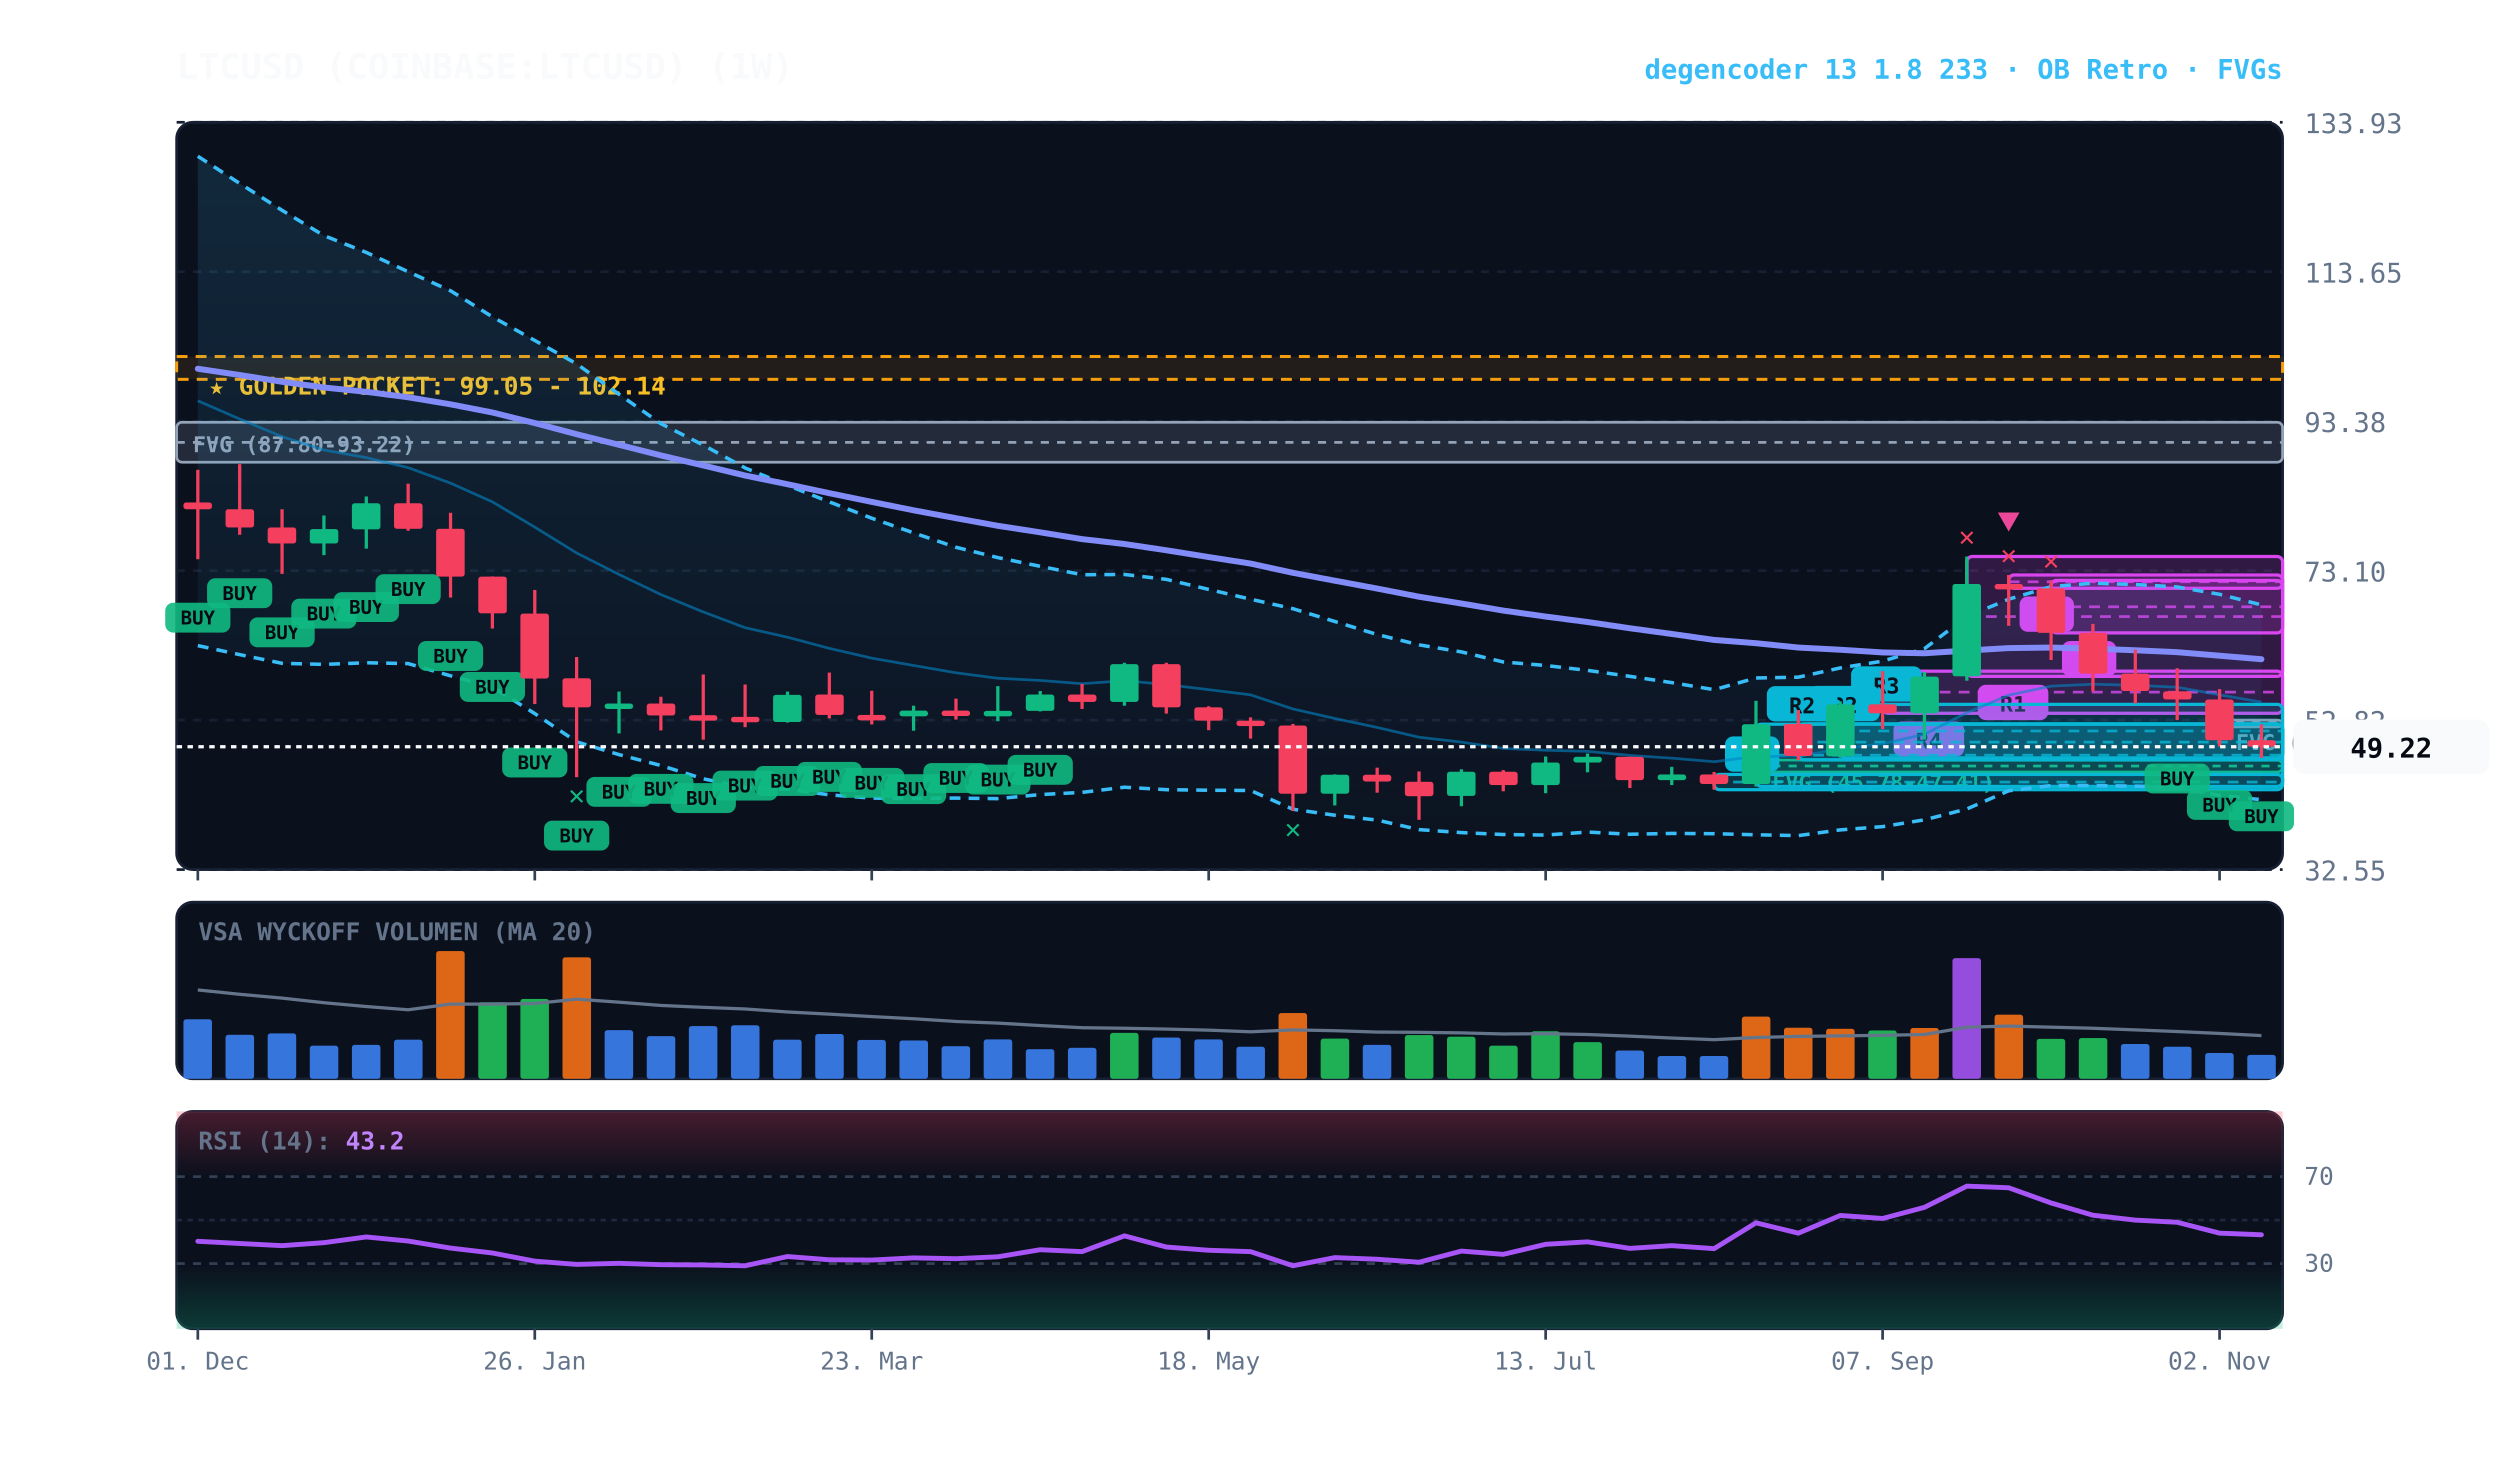
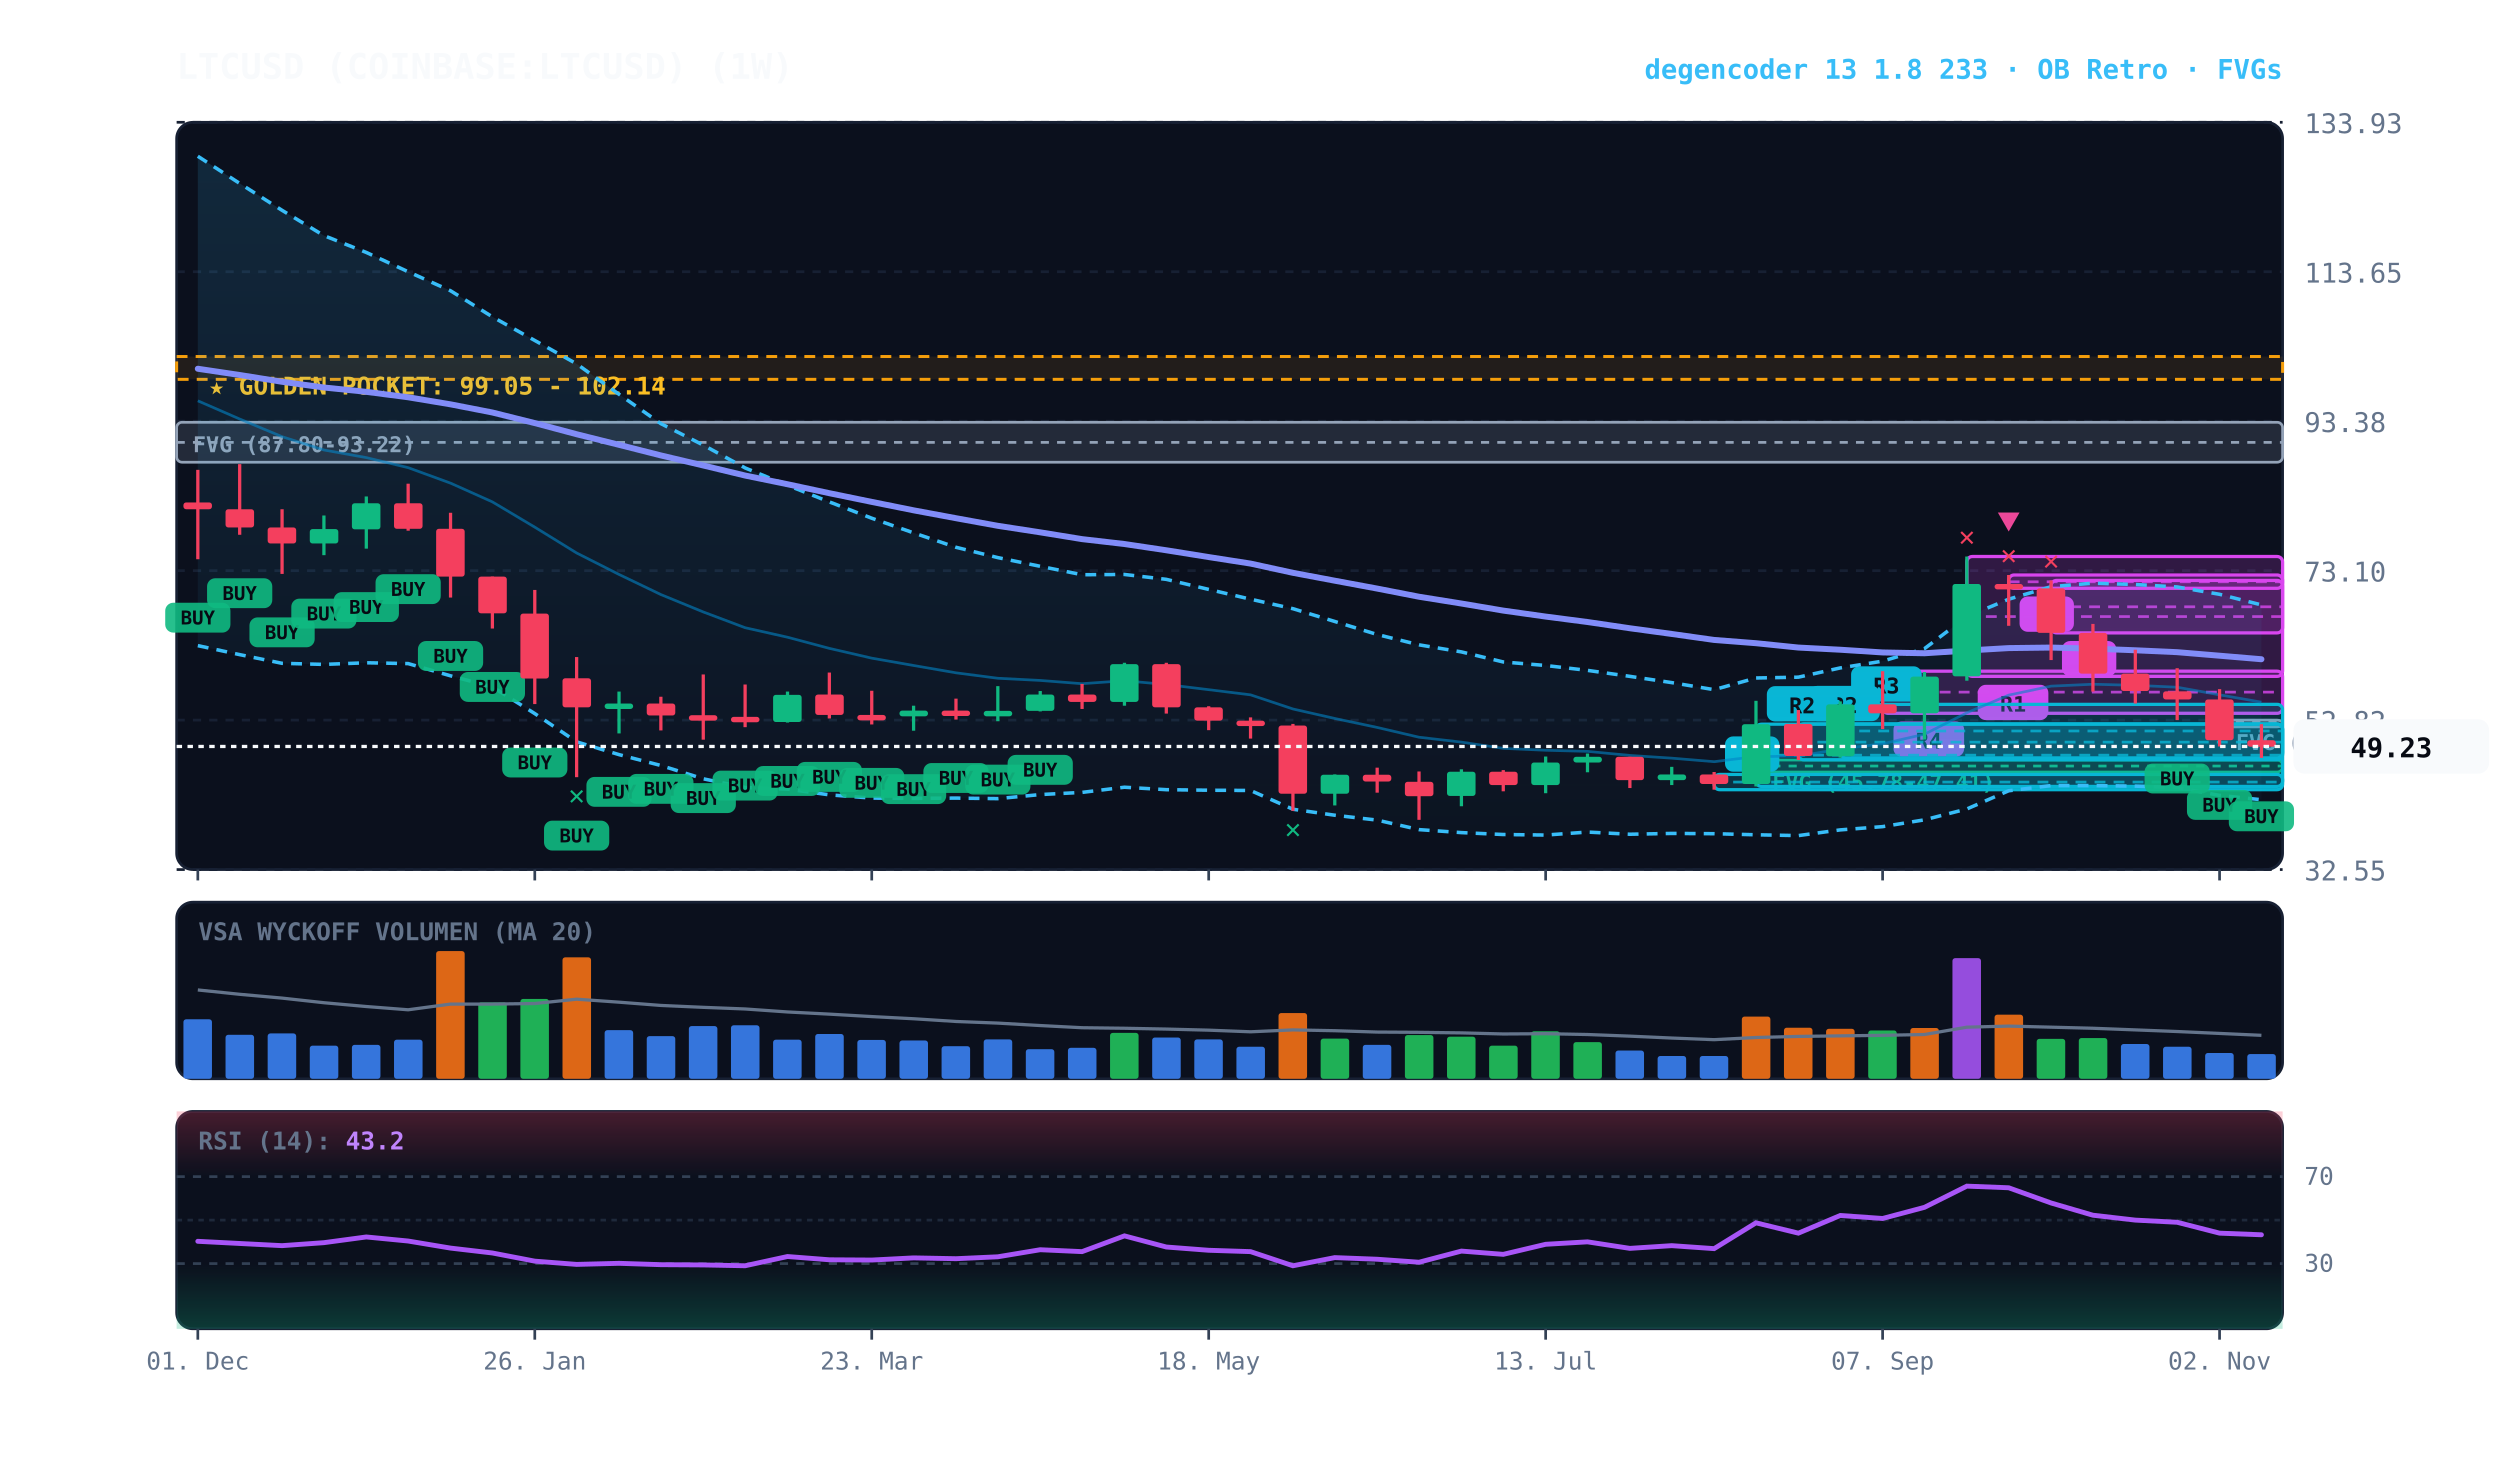
<svg xmlns="http://www.w3.org/2000/svg" viewBox="0 0 920 540" width="100%" height="100%" style="background:#070a13; font-family:'JetBrains Mono', monospace;">
  <defs>
    <linearGradient id="cloud-grad" x1="0%" y1="0%" x2="0%" y2="100%">
      <stop offset="0%" stop-color="#38bdf8" stop-opacity="0.14" />
      <stop offset="100%" stop-color="#38bdf8" stop-opacity="0.02" />
    </linearGradient>
    <linearGradient id="rsi-overbought" x1="0%" y1="0%" x2="0%" y2="100%">
      <stop offset="0%" stop-color="#f43f5e" stop-opacity="0.25" />
      <stop offset="100%" stop-color="#f43f5e" stop-opacity="0.0" />
    </linearGradient>
    <linearGradient id="rsi-oversold" x1="0%" y1="0%" x2="0%" y2="100%">
      <stop offset="0%" stop-color="#10b981" stop-opacity="0.0" />
      <stop offset="100%" stop-color="#10b981" stop-opacity="0.25" />
    </linearGradient>
  </defs>
  <rect x="65" y="45" width="775" height="275" fill="#0b101d" rx="6" stroke="#172033" stroke-width="1" />
  <rect x="65" y="332" width="775" height="65" fill="#0b101d" rx="6" stroke="#172033" stroke-width="1" />
  <rect x="65" y="409" width="775" height="80" fill="#0b101d" rx="6" stroke="#172033" stroke-width="1" />
  <line x1="65" y1="320.0" x2="840" y2="320.0" stroke="#172033" stroke-dasharray="3,3" stroke-width="1" />
  <text x="848" y="324.0" fill="#64748b" font-size="10" text-anchor="start">32.55</text>
  <line x1="65" y1="265.0" x2="840" y2="265.0" stroke="#172033" stroke-dasharray="3,3" stroke-width="1" />
  <text x="848" y="269.0" fill="#64748b" font-size="10" text-anchor="start">52.82</text>
  <line x1="65" y1="210.0" x2="840" y2="210.0" stroke="#172033" stroke-dasharray="3,3" stroke-width="1" />
  <text x="848" y="214.0" fill="#64748b" font-size="10" text-anchor="start">73.10</text>
  <line x1="65" y1="155.0" x2="840" y2="155.0" stroke="#172033" stroke-dasharray="3,3" stroke-width="1" />
  <text x="848" y="159.0" fill="#64748b" font-size="10" text-anchor="start">93.38</text>
  <line x1="65" y1="100.0" x2="840" y2="100.0" stroke="#172033" stroke-dasharray="3,3" stroke-width="1" />
  <text x="848" y="104.0" fill="#64748b" font-size="10" text-anchor="start">113.65</text>
  <line x1="65" y1="45.0" x2="840" y2="45.0" stroke="#172033" stroke-dasharray="3,3" stroke-width="1" />
  <text x="848" y="49.0" fill="#64748b" font-size="10" text-anchor="start">133.93</text>
  <rect x="65" y="131.2" width="775" height="8.4" fill="rgba(245, 158, 11, 0.10)" stroke="#f59e0b" stroke-dasharray="4,3" stroke-width="1.1" />
  <text x="77" y="145.2" fill="#fbbf24" font-size="9" font-weight="bold">★ GOLDEN POCKET: 99.05 - 102.14</text>
  <rect x="816.8" y="265.0" width="23.2" height="2.5" fill="rgba(148, 163, 184, 0.18)" stroke="#94a3b8" stroke-width="1" rx="2" />
  <line x1="816.8" y1="265.7" x2="840" y2="265.7" stroke="#94a3b8" stroke-dasharray="3,3" stroke-width="1" />
  <text x="822.8" y="276.0" fill="#94a3b8" font-size="8" font-weight="bold">FVG (52.27-52.84)</text>
  <rect x="646.2" y="279.7" width="193.8" height="4.4" fill="rgba(16, 185, 129, 0.18)" stroke="#10b981" stroke-width="1" rx="2" />
  <line x1="646.2" y1="281.9" x2="840" y2="281.9" stroke="#10b981" stroke-dasharray="3,3" stroke-width="1" />
  <text x="652.2" y="290.7" fill="#10b981" font-size="8" font-weight="bold">FVG (45.78-47.41)</text>
  <rect x="65.0" y="155.4" width="775.0" height="14.7" fill="rgba(148, 163, 184, 0.18)" stroke="#94a3b8" stroke-width="1" rx="2" />
  <line x1="65.0" y1="162.8" x2="840" y2="162.8" stroke="#94a3b8" stroke-dasharray="3,3" stroke-width="1" />
  <text x="71.0" y="166.4" fill="#94a3b8" font-size="8" font-weight="bold">FVG (87.80-93.22)</text>
  <rect x="754.8" y="213.6" width="85.2" height="19.3" fill="rgba(217, 70, 239, 0.18)" stroke="#d946ef" stroke-width="1.2" rx="2" />
  <line x1="754.8" y1="223.3" x2="840" y2="223.3" stroke="#d946ef" stroke-dasharray="4,3" stroke-width="1.0" opacity="0.8" />
  <rect x="758.8" y="235.9" width="20" height="13" fill="#d946ef" rx="3" />
  <text x="768.8" y="245.9" fill="#070a13" font-size="8" font-weight="bold" text-anchor="middle">B</text>
  <rect x="739.2" y="211.6" width="100.8" height="4.9" fill="rgba(217, 70, 239, 0.18)" stroke="#d946ef" stroke-width="1.2" rx="2" />
  <line x1="739.2" y1="214.1" x2="840" y2="214.1" stroke="#d946ef" stroke-dasharray="4,3" stroke-width="1.0" opacity="0.8" />
  <rect x="743.2" y="219.5" width="20" height="13" fill="#d946ef" rx="3" />
  <text x="753.2" y="229.5" fill="#070a13" font-size="8" font-weight="bold" text-anchor="middle">B</text>
  <rect x="723.8" y="204.8" width="116.2" height="44.1" fill="rgba(217, 70, 239, 0.18)" stroke="#d946ef" stroke-width="1.2" rx="2" />
  <line x1="723.8" y1="226.9" x2="840" y2="226.9" stroke="#d946ef" stroke-dasharray="4,3" stroke-width="1.0" opacity="0.8" />
  <rect x="727.8" y="252.0" width="26" height="13" fill="#d946ef" rx="3" />
  <text x="740.8" y="262.0" fill="#070a13" font-size="8" font-weight="bold" text-anchor="middle">R1</text>
  <rect x="692.8" y="247.0" width="147.2" height="15.5" fill="rgba(217, 70, 239, 0.18)" stroke="#d946ef" stroke-width="1.2" rx="2" />
  <line x1="692.8" y1="254.7" x2="840" y2="254.7" stroke="#d946ef" stroke-dasharray="4,3" stroke-width="1.0" opacity="0.8" />
  <rect x="696.8" y="265.5" width="26" height="13" fill="#d946ef" rx="3" />
  <text x="709.8" y="275.5" fill="#070a13" font-size="8" font-weight="bold" text-anchor="middle">R4</text>
  <rect x="677.2" y="259.2" width="162.8" height="19.7" fill="rgba(6, 182, 212, 0.18)" stroke="#06b6d4" stroke-width="1.2" rx="2" />
  <line x1="677.2" y1="269.0" x2="840" y2="269.0" stroke="#06b6d4" stroke-dasharray="4,3" stroke-width="1.0" opacity="0.8" />
  <rect x="681.2" y="245.2" width="26" height="13" fill="#06b6d4" rx="3" />
  <text x="694.2" y="255.2" fill="#070a13" font-size="8" font-weight="bold" text-anchor="middle">R3</text>
  <rect x="661.8" y="266.4" width="178.2" height="13.2" fill="rgba(6, 182, 212, 0.18)" stroke="#06b6d4" stroke-width="1.2" rx="2" />
  <line x1="661.8" y1="273.1" x2="840" y2="273.1" stroke="#06b6d4" stroke-dasharray="4,3" stroke-width="1.0" opacity="0.8" />
  <rect x="665.8" y="252.4" width="26" height="13" fill="#06b6d4" rx="3" />
  <text x="678.8" y="262.4" fill="#070a13" font-size="8" font-weight="bold" text-anchor="middle">R2</text>
  <rect x="646.2" y="266.5" width="193.8" height="22.9" fill="rgba(6, 182, 212, 0.18)" stroke="#06b6d4" stroke-width="1.2" rx="2" />
  <line x1="646.2" y1="277.9" x2="840" y2="277.9" stroke="#06b6d4" stroke-dasharray="4,3" stroke-width="1.0" opacity="0.8" />
  <rect x="650.2" y="252.5" width="26" height="13" fill="#06b6d4" rx="3" />
  <text x="663.2" y="262.5" fill="#070a13" font-size="8" font-weight="bold" text-anchor="middle">R2</text>
  <rect x="630.8" y="285.0" width="209.2" height="5.6" fill="rgba(6, 182, 212, 0.18)" stroke="#06b6d4" stroke-width="1.2" rx="2" />
  <line x1="630.8" y1="287.8" x2="840" y2="287.8" stroke="#06b6d4" stroke-dasharray="4,3" stroke-width="1.0" opacity="0.8" />
  <rect x="634.8" y="271.0" width="20" height="13" fill="#06b6d4" rx="3" />
  <text x="644.8" y="281.0" fill="#070a13" font-size="8" font-weight="bold" text-anchor="middle">A</text>
  <polygon points="72.8,57.5 88.2,67.5 103.8,77.4 119.2,86.7 134.8,92.9 150.2,100.0 165.8,107.0 181.2,116.6 196.8,125.3 212.2,133.9 227.8,145.1 243.2,155.9 258.8,163.8 274.2,172.2 289.8,178.6 305.2,184.7 320.8,190.7 336.2,196.1 351.8,201.4 367.2,205.2 382.8,208.4 398.2,211.5 413.8,211.4 429.2,213.2 444.8,216.9 460.2,220.5 475.8,224.0 491.2,228.7 506.8,233.5 522.2,237.3 537.8,239.9 553.2,243.6 568.8,244.9 584.2,246.7 599.8,248.9 615.2,251.2 630.8,253.8 646.2,249.5 661.8,249.2 677.2,245.8 692.8,243.3 708.2,238.7 723.8,226.9 739.2,220.5 754.8,215.9 770.2,214.6 785.8,215.1 801.2,216.0 816.8,218.7 832.2,222.6 832.2,294.3 816.8,292.7 801.2,289.8 785.8,289.3 770.2,289.1 754.8,289.1 739.2,291.0 723.8,297.7 708.2,301.7 692.8,304.2 677.2,305.4 661.8,307.5 646.2,307.2 630.8,306.8 615.2,306.7 599.8,307.0 584.2,306.2 568.8,307.3 553.2,307.1 537.8,306.4 522.2,305.3 506.8,301.8 491.2,300.0 475.8,297.8 460.2,290.9 444.8,290.8 429.2,290.6 413.8,289.7 398.2,291.6 382.8,292.4 367.2,293.9 351.8,293.7 336.2,293.8 320.8,293.7 305.2,292.5 289.8,290.4 274.2,289.8 258.8,286.6 243.2,281.7 227.8,277.7 212.2,273.0 196.8,262.6 181.2,252.8 165.8,248.7 150.2,244.2 134.8,243.9 119.2,244.5 103.8,244.1 88.2,240.9 72.8,237.6" fill="url(#cloud-grad)" />
  <polyline points="72.8,57.5 88.2,67.5 103.8,77.4 119.2,86.7 134.8,92.9 150.2,100.0 165.8,107.0 181.2,116.6 196.8,125.3 212.2,133.9 227.8,145.1 243.2,155.9 258.8,163.8 274.2,172.2 289.8,178.6 305.2,184.7 320.8,190.7 336.2,196.1 351.8,201.4 367.2,205.2 382.8,208.4 398.2,211.5 413.8,211.4 429.2,213.2 444.8,216.9 460.2,220.5 475.8,224.0 491.2,228.7 506.8,233.5 522.2,237.3 537.8,239.9 553.2,243.6 568.8,244.9 584.2,246.7 599.8,248.9 615.2,251.2 630.8,253.8 646.2,249.5 661.8,249.2 677.2,245.8 692.8,243.3 708.2,238.7 723.8,226.9 739.2,220.5 754.8,215.9 770.2,214.6 785.8,215.1 801.2,216.0 816.8,218.7 832.2,222.6" fill="none" stroke="#38bdf8" stroke-width="1.3" stroke-dasharray="4,3" />
  <polyline points="72.8,237.6 88.2,240.9 103.8,244.1 119.2,244.5 134.8,243.9 150.2,244.2 165.8,248.7 181.2,252.8 196.8,262.6 212.2,273.0 227.8,277.7 243.2,281.7 258.8,286.6 274.2,289.8 289.8,290.4 305.2,292.5 320.8,293.7 336.2,293.8 351.8,293.7 367.2,293.9 382.8,292.4 398.2,291.6 413.8,289.7 429.2,290.6 444.8,290.8 460.2,290.9 475.8,297.8 491.2,300.0 506.8,301.8 522.2,305.3 537.8,306.4 553.2,307.1 568.8,307.3 584.2,306.2 599.8,307.0 615.2,306.7 630.8,306.8 646.2,307.2 661.8,307.5 677.2,305.4 692.8,304.2 708.2,301.7 723.8,297.7 739.2,291.0 754.8,289.1 770.2,289.1 785.8,289.3 801.2,289.8 816.8,292.7 832.2,294.3" fill="none" stroke="#38bdf8" stroke-width="1.3" stroke-dasharray="4,3" />
  <polyline points="72.8,147.5 88.2,154.2 103.8,160.7 119.2,165.6 134.8,168.4 150.2,172.1 165.8,177.8 181.2,184.7 196.8,194.0 212.2,203.5 227.8,211.4 243.2,218.8 258.8,225.2 274.2,231.0 289.8,234.5 305.2,238.6 320.8,242.2 336.2,244.9 351.8,247.6 367.2,249.6 382.8,250.4 398.2,251.6 413.8,250.5 429.2,251.9 444.8,253.8 460.2,255.7 475.8,260.9 491.2,264.4 506.8,267.7 522.2,271.3 537.8,273.1 553.2,275.4 568.8,276.1 584.2,276.5 599.8,278.0 615.2,279.0 630.8,280.3 646.2,278.4 661.8,278.3 677.2,275.6 692.8,273.7 708.2,270.2 723.8,262.3 739.2,255.8 754.8,252.5 770.2,251.8 785.8,252.2 801.2,252.9 816.8,255.7 832.2,258.4" fill="none" stroke="#0284c7" stroke-width="1.0" stroke-opacity="0.6" />
  <polyline points="72.8,135.7 88.2,138.0 103.8,140.5 119.2,142.6 134.8,144.2 150.2,146.2 165.8,148.8 181.2,151.8 196.8,155.7 212.2,159.8 227.8,163.7 243.2,167.6 258.8,171.3 274.2,175.0 289.8,178.2 305.2,181.5 320.8,184.7 336.2,187.8 351.8,190.7 367.2,193.5 382.8,195.9 398.2,198.4 413.8,200.2 429.2,202.5 444.8,205.0 460.2,207.4 475.8,210.8 491.2,213.7 506.8,216.6 522.2,219.6 537.8,222.1 553.2,224.7 568.8,226.9 584.2,228.9 599.8,231.2 615.2,233.3 630.8,235.5 646.2,236.7 661.8,238.3 677.2,239.1 692.8,240.1 708.2,240.4 723.8,239.4 739.2,238.5 754.8,238.3 770.2,238.7 785.8,239.3 801.2,240.0 816.8,241.3 832.2,242.6" fill="none" stroke="#818cf8" stroke-width="2.2" stroke-linecap="round" />
  <line x1="72.8" y1="172.9" x2="72.8" y2="205.8" stroke="#f43f5e" stroke-width="1.2" />
  <rect x="67.5" y="184.9" width="10.5" height="2.5" fill="#f43f5e" rx="1" />
  <rect x="60.8" y="221.8" width="24" height="11" fill="#10b981" rx="3" opacity="0.9" />
  <text x="72.8" y="229.8" fill="#070a13" font-size="7" font-weight="bold" text-anchor="middle">BUY</text>
  <line x1="88.2" y1="170.8" x2="88.2" y2="196.8" stroke="#f43f5e" stroke-width="1.2" />
  <rect x="83.0" y="187.4" width="10.5" height="6.7" fill="#f43f5e" rx="1" />
  <rect x="76.2" y="212.8" width="24" height="11" fill="#10b981" rx="3" opacity="0.9" />
  <text x="88.2" y="220.8" fill="#070a13" font-size="7" font-weight="bold" text-anchor="middle">BUY</text>
  <line x1="103.8" y1="187.4" x2="103.8" y2="211.2" stroke="#f43f5e" stroke-width="1.2" />
  <rect x="98.5" y="194.1" width="10.5" height="5.9" fill="#f43f5e" rx="1" />
  <rect x="91.8" y="227.2" width="24" height="11" fill="#10b981" rx="3" opacity="0.9" />
  <text x="103.8" y="235.2" fill="#070a13" font-size="7" font-weight="bold" text-anchor="middle">BUY</text>
  <line x1="119.2" y1="189.7" x2="119.2" y2="204.3" stroke="#10b981" stroke-width="1.2" />
  <rect x="114.0" y="194.7" width="10.5" height="5.3" fill="#10b981" rx="1" />
  <rect x="107.2" y="220.3" width="24" height="11" fill="#10b981" rx="3" opacity="0.9" />
  <text x="119.2" y="228.3" fill="#070a13" font-size="7" font-weight="bold" text-anchor="middle">BUY</text>
  <line x1="134.8" y1="182.7" x2="134.8" y2="201.9" stroke="#10b981" stroke-width="1.2" />
  <rect x="129.5" y="185.2" width="10.5" height="9.6" fill="#10b981" rx="1" />
  <rect x="122.8" y="217.9" width="24" height="11" fill="#10b981" rx="3" opacity="0.9" />
  <text x="134.8" y="225.9" fill="#070a13" font-size="7" font-weight="bold" text-anchor="middle">BUY</text>
  <line x1="150.2" y1="178.0" x2="150.2" y2="195.3" stroke="#f43f5e" stroke-width="1.2" />
  <rect x="145.0" y="185.2" width="10.5" height="9.4" fill="#f43f5e" rx="1" />
  <rect x="138.2" y="211.3" width="24" height="11" fill="#10b981" rx="3" opacity="0.9" />
  <text x="150.2" y="219.3" fill="#070a13" font-size="7" font-weight="bold" text-anchor="middle">BUY</text>
  <line x1="165.8" y1="188.7" x2="165.8" y2="219.9" stroke="#f43f5e" stroke-width="1.2" />
  <rect x="160.5" y="194.6" width="10.5" height="17.6" fill="#f43f5e" rx="1" />
  <rect x="153.8" y="235.9" width="24" height="11" fill="#10b981" rx="3" opacity="0.9" />
  <text x="165.8" y="243.9" fill="#070a13" font-size="7" font-weight="bold" text-anchor="middle">BUY</text>
  <line x1="181.2" y1="212.2" x2="181.2" y2="231.3" stroke="#f43f5e" stroke-width="1.2" />
  <rect x="176.0" y="212.2" width="10.5" height="13.5" fill="#f43f5e" rx="1" />
  <rect x="169.2" y="247.3" width="24" height="11" fill="#10b981" rx="3" opacity="0.9" />
  <text x="181.2" y="255.3" fill="#070a13" font-size="7" font-weight="bold" text-anchor="middle">BUY</text>
  <line x1="196.8" y1="217.1" x2="196.8" y2="259.1" stroke="#f43f5e" stroke-width="1.2" />
  <rect x="191.5" y="225.8" width="10.5" height="23.9" fill="#f43f5e" rx="1" />
  <rect x="184.8" y="275.1" width="24" height="11" fill="#10b981" rx="3" opacity="0.9" />
  <text x="196.8" y="283.1" fill="#070a13" font-size="7" font-weight="bold" text-anchor="middle">BUY</text>
  <line x1="212.2" y1="241.8" x2="212.2" y2="286.0" stroke="#f43f5e" stroke-width="1.2" />
  <rect x="207.0" y="249.6" width="10.5" height="10.7" fill="#f43f5e" rx="1" />
  <rect x="200.2" y="302.0" width="24" height="11" fill="#10b981" rx="3" opacity="0.9" />
  <text x="212.2" y="310.0" fill="#070a13" font-size="7" font-weight="bold" text-anchor="middle">BUY</text>
  <text x="212.2" y="296.0" fill="#10b981" font-size="10" font-weight="bold" text-anchor="middle">✕</text>
  <line x1="227.8" y1="254.5" x2="227.8" y2="269.9" stroke="#10b981" stroke-width="1.2" />
  <rect x="222.5" y="258.9" width="10.5" height="2.0" fill="#10b981" rx="1" />
  <rect x="215.8" y="285.9" width="24" height="11" fill="#10b981" rx="3" opacity="0.9" />
  <text x="227.8" y="293.9" fill="#070a13" font-size="7" font-weight="bold" text-anchor="middle">BUY</text>
  <line x1="243.2" y1="256.4" x2="243.2" y2="268.8" stroke="#f43f5e" stroke-width="1.2" />
  <rect x="238.0" y="258.9" width="10.5" height="4.4" fill="#f43f5e" rx="1" />
  <rect x="231.2" y="284.8" width="24" height="11" fill="#10b981" rx="3" opacity="0.9" />
  <text x="243.2" y="292.8" fill="#070a13" font-size="7" font-weight="bold" text-anchor="middle">BUY</text>
  <line x1="258.8" y1="248.2" x2="258.8" y2="272.2" stroke="#f43f5e" stroke-width="1.2" />
  <rect x="253.5" y="263.2" width="10.5" height="2.0" fill="#f43f5e" rx="1" />
  <rect x="246.8" y="288.2" width="24" height="11" fill="#10b981" rx="3" opacity="0.9" />
  <text x="258.8" y="296.2" fill="#070a13" font-size="7" font-weight="bold" text-anchor="middle">BUY</text>
  <line x1="274.2" y1="251.9" x2="274.2" y2="267.6" stroke="#f43f5e" stroke-width="1.2" />
  <rect x="269.0" y="263.8" width="10.5" height="2.0" fill="#f43f5e" rx="1" />
  <rect x="262.2" y="283.6" width="24" height="11" fill="#10b981" rx="3" opacity="0.9" />
  <text x="274.2" y="291.6" fill="#070a13" font-size="7" font-weight="bold" text-anchor="middle">BUY</text>
  <line x1="289.8" y1="254.5" x2="289.8" y2="265.9" stroke="#10b981" stroke-width="1.2" />
  <rect x="284.5" y="255.7" width="10.5" height="10.0" fill="#10b981" rx="1" />
  <rect x="277.8" y="281.9" width="24" height="11" fill="#10b981" rx="3" opacity="0.9" />
  <text x="289.8" y="289.9" fill="#070a13" font-size="7" font-weight="bold" text-anchor="middle">BUY</text>
  <line x1="305.2" y1="247.5" x2="305.2" y2="264.4" stroke="#f43f5e" stroke-width="1.2" />
  <rect x="300.0" y="255.6" width="10.5" height="7.5" fill="#f43f5e" rx="1" />
  <rect x="293.2" y="280.4" width="24" height="11" fill="#10b981" rx="3" opacity="0.9" />
  <text x="305.2" y="288.4" fill="#070a13" font-size="7" font-weight="bold" text-anchor="middle">BUY</text>
  <line x1="320.8" y1="254.2" x2="320.8" y2="266.6" stroke="#f43f5e" stroke-width="1.2" />
  <rect x="315.5" y="263.1" width="10.5" height="2.0" fill="#f43f5e" rx="1" />
  <rect x="308.8" y="282.6" width="24" height="11" fill="#10b981" rx="3" opacity="0.9" />
  <text x="320.8" y="290.6" fill="#070a13" font-size="7" font-weight="bold" text-anchor="middle">BUY</text>
  <line x1="336.2" y1="259.7" x2="336.2" y2="268.9" stroke="#10b981" stroke-width="1.2" />
  <rect x="331.0" y="261.5" width="10.5" height="2.1" fill="#10b981" rx="1" />
  <rect x="324.2" y="284.9" width="24" height="11" fill="#10b981" rx="3" opacity="0.9" />
  <text x="336.2" y="292.9" fill="#070a13" font-size="7" font-weight="bold" text-anchor="middle">BUY</text>
  <line x1="351.8" y1="257.1" x2="351.8" y2="264.8" stroke="#f43f5e" stroke-width="1.2" />
  <rect x="346.5" y="261.5" width="10.5" height="2.0" fill="#f43f5e" rx="1" />
  <rect x="339.8" y="280.8" width="24" height="11" fill="#10b981" rx="3" opacity="0.9" />
  <text x="351.8" y="288.8" fill="#070a13" font-size="7" font-weight="bold" text-anchor="middle">BUY</text>
  <line x1="367.2" y1="252.5" x2="367.2" y2="265.4" stroke="#10b981" stroke-width="1.2" />
  <rect x="362.0" y="261.6" width="10.5" height="2.0" fill="#10b981" rx="1" />
  <rect x="355.2" y="281.4" width="24" height="11" fill="#10b981" rx="3" opacity="0.9" />
  <text x="367.2" y="289.4" fill="#070a13" font-size="7" font-weight="bold" text-anchor="middle">BUY</text>
  <line x1="382.8" y1="254.3" x2="382.8" y2="261.8" stroke="#10b981" stroke-width="1.2" />
  <rect x="377.5" y="255.6" width="10.5" height="6.0" fill="#10b981" rx="1" />
  <rect x="370.8" y="277.8" width="24" height="11" fill="#10b981" rx="3" opacity="0.9" />
  <text x="382.8" y="285.8" fill="#070a13" font-size="7" font-weight="bold" text-anchor="middle">BUY</text>
  <line x1="398.2" y1="251.7" x2="398.2" y2="260.9" stroke="#f43f5e" stroke-width="1.2" />
  <rect x="393.0" y="255.6" width="10.5" height="2.7" fill="#f43f5e" rx="1" />
  <line x1="413.8" y1="243.9" x2="413.8" y2="259.7" stroke="#10b981" stroke-width="1.2" />
  <rect x="408.5" y="244.4" width="10.5" height="13.9" fill="#10b981" rx="1" />
  <line x1="429.2" y1="243.9" x2="429.2" y2="262.6" stroke="#f43f5e" stroke-width="1.2" />
  <rect x="424.0" y="244.4" width="10.5" height="15.9" fill="#f43f5e" rx="1" />
  <line x1="444.8" y1="259.9" x2="444.8" y2="268.7" stroke="#f43f5e" stroke-width="1.2" />
  <rect x="439.5" y="260.3" width="10.5" height="4.9" fill="#f43f5e" rx="1" />
  <line x1="460.2" y1="264.0" x2="460.2" y2="271.8" stroke="#f43f5e" stroke-width="1.2" />
  <rect x="455.0" y="265.2" width="10.5" height="2.0" fill="#f43f5e" rx="1" />
  <line x1="475.8" y1="266.4" x2="475.8" y2="298.4" stroke="#f43f5e" stroke-width="1.2" />
  <rect x="470.5" y="267.0" width="10.5" height="25.1" fill="#f43f5e" rx="1" />
  <text x="475.8" y="308.4" fill="#10b981" font-size="10" font-weight="bold" text-anchor="middle">✕</text>
  <line x1="491.2" y1="285.0" x2="491.2" y2="296.4" stroke="#10b981" stroke-width="1.2" />
  <rect x="486.0" y="285.1" width="10.5" height="7.0" fill="#10b981" rx="1" />
  <line x1="506.8" y1="282.5" x2="506.8" y2="291.7" stroke="#f43f5e" stroke-width="1.2" />
  <rect x="501.5" y="285.1" width="10.5" height="2.5" fill="#f43f5e" rx="1" />
  <line x1="522.2" y1="283.9" x2="522.2" y2="301.7" stroke="#f43f5e" stroke-width="1.2" />
  <rect x="517.0" y="287.7" width="10.5" height="5.3" fill="#f43f5e" rx="1" />
  <line x1="537.8" y1="283.1" x2="537.8" y2="296.7" stroke="#10b981" stroke-width="1.2" />
  <rect x="532.5" y="284.0" width="10.5" height="8.9" fill="#10b981" rx="1" />
  <line x1="553.2" y1="283.4" x2="553.2" y2="291.2" stroke="#f43f5e" stroke-width="1.2" />
  <rect x="548.0" y="284.0" width="10.5" height="4.9" fill="#f43f5e" rx="1" />
  <line x1="568.8" y1="278.4" x2="568.8" y2="291.9" stroke="#10b981" stroke-width="1.2" />
  <rect x="563.5" y="280.6" width="10.5" height="8.3" fill="#10b981" rx="1" />
  <line x1="584.2" y1="277.3" x2="584.2" y2="284.2" stroke="#10b981" stroke-width="1.2" />
  <rect x="579.0" y="278.5" width="10.5" height="2.1" fill="#10b981" rx="1" />
  <line x1="599.8" y1="278.5" x2="599.8" y2="290.0" stroke="#f43f5e" stroke-width="1.2" />
  <rect x="594.5" y="278.5" width="10.5" height="8.6" fill="#f43f5e" rx="1" />
  <line x1="615.2" y1="282.2" x2="615.2" y2="288.9" stroke="#10b981" stroke-width="1.2" />
  <rect x="610.0" y="285.0" width="10.5" height="2.1" fill="#10b981" rx="1" />
  <line x1="630.8" y1="284.1" x2="630.8" y2="290.6" stroke="#f43f5e" stroke-width="1.2" />
  <rect x="625.5" y="285.0" width="10.5" height="3.5" fill="#f43f5e" rx="1" />
  <line x1="646.2" y1="257.9" x2="646.2" y2="289.4" stroke="#10b981" stroke-width="1.2" />
  <rect x="641.0" y="266.5" width="10.5" height="22.0" fill="#10b981" rx="1" />
  <line x1="661.8" y1="261.3" x2="661.8" y2="279.7" stroke="#f43f5e" stroke-width="1.2" />
  <rect x="656.5" y="266.4" width="10.5" height="11.8" fill="#f43f5e" rx="1" />
  <line x1="677.2" y1="258.1" x2="677.2" y2="278.8" stroke="#10b981" stroke-width="1.2" />
  <rect x="672.0" y="259.2" width="10.5" height="19.1" fill="#10b981" rx="1" />
  <line x1="692.8" y1="247.0" x2="692.8" y2="268.3" stroke="#f43f5e" stroke-width="1.2" />
  <rect x="687.5" y="259.2" width="10.5" height="3.3" fill="#f43f5e" rx="1" />
  <line x1="708.2" y1="247.3" x2="708.2" y2="272.1" stroke="#10b981" stroke-width="1.2" />
  <rect x="703.0" y="249.0" width="10.5" height="13.5" fill="#10b981" rx="1" />
  <line x1="723.8" y1="204.8" x2="723.8" y2="250.5" stroke="#10b981" stroke-width="1.2" />
  <rect x="718.5" y="214.9" width="10.5" height="34.0" fill="#10b981" rx="1" />
  <text x="723.8" y="200.8" fill="#f43f5e" font-size="10" font-weight="bold" text-anchor="middle">✕</text>
  <line x1="739.2" y1="211.6" x2="739.2" y2="230.3" stroke="#f43f5e" stroke-width="1.2" />
  <rect x="734.0" y="214.9" width="10.5" height="2.0" fill="#f43f5e" rx="1" />
  <text x="739.2" y="207.6" fill="#f43f5e" font-size="10" font-weight="bold" text-anchor="middle">✕</text>
  <polygon points="739.2,195.6 735.2,188.6 743.2,188.6" fill="#ec4899" />
  <line x1="754.8" y1="213.6" x2="754.8" y2="242.9" stroke="#f43f5e" stroke-width="1.2" />
  <rect x="749.5" y="216.5" width="10.5" height="16.4" fill="#f43f5e" rx="1" />
  <text x="754.8" y="209.6" fill="#f43f5e" font-size="10" font-weight="bold" text-anchor="middle">✕</text>
  <line x1="770.2" y1="229.6" x2="770.2" y2="254.5" stroke="#f43f5e" stroke-width="1.2" />
  <rect x="765.0" y="232.9" width="10.5" height="15.0" fill="#f43f5e" rx="1" />
  <line x1="785.8" y1="239.1" x2="785.8" y2="258.9" stroke="#f43f5e" stroke-width="1.2" />
  <rect x="780.5" y="247.9" width="10.5" height="6.4" fill="#f43f5e" rx="1" />
  <line x1="801.2" y1="245.9" x2="801.2" y2="265.0" stroke="#f43f5e" stroke-width="1.2" />
  <rect x="796.0" y="254.4" width="10.5" height="3.0" fill="#f43f5e" rx="1" />
  <rect x="789.2" y="281.0" width="24" height="11" fill="#10b981" rx="3" opacity="0.9" />
  <text x="801.2" y="289.0" fill="#070a13" font-size="7" font-weight="bold" text-anchor="middle">BUY</text>
  <line x1="816.8" y1="253.6" x2="816.8" y2="274.7" stroke="#f43f5e" stroke-width="1.2" />
  <rect x="811.5" y="257.4" width="10.5" height="15.0" fill="#f43f5e" rx="1" />
  <rect x="804.8" y="290.7" width="24" height="11" fill="#10b981" rx="3" opacity="0.9" />
  <text x="816.8" y="298.7" fill="#070a13" font-size="7" font-weight="bold" text-anchor="middle">BUY</text>
  <line x1="832.2" y1="266.5" x2="832.2" y2="278.9" stroke="#f43f5e" stroke-width="1.2" />
  <rect x="827.0" y="272.4" width="10.5" height="2.4" fill="#f43f5e" rx="1" />
  <rect x="820.2" y="294.9" width="24" height="11" fill="#10b981" rx="3" opacity="0.9" />
  <text x="832.2" y="302.9" fill="#070a13" font-size="7" font-weight="bold" text-anchor="middle">BUY</text>
-   <line x1="65" y1="274.8" x2="840" y2="274.8" stroke="#f8fafc" stroke-width="1.2" stroke-dasharray="2,2" />
-   <rect x="844" y="264.8" width="72" height="20" fill="#f8fafc" rx="4" />
-   <text x="880" y="278.8" fill="#070a13" font-size="10" font-weight="bold" text-anchor="middle">49.22</text>
+   <line x1="65" y1="274.7" x2="840" y2="274.7" stroke="#f8fafc" stroke-width="1.2" stroke-dasharray="2,2" />
+   <rect x="844" y="264.7" width="72" height="20" fill="#f8fafc" rx="4" />
+   <text x="880" y="278.7" fill="#070a13" font-size="10" font-weight="bold" text-anchor="middle">49.23</text>
  <text x="73" y="346" fill="#64748b" font-size="9" font-weight="bold">VSA WYCKOFF VOLUMEN (MA 20)</text>
  <rect x="67.5" y="375.1" width="10.5" height="21.9" fill="#3b82f6" opacity="0.88" rx="1" />
  <rect x="83.0" y="380.8" width="10.5" height="16.2" fill="#3b82f6" opacity="0.88" rx="1" />
  <rect x="98.5" y="380.3" width="10.5" height="16.7" fill="#3b82f6" opacity="0.88" rx="1" />
  <rect x="114.0" y="384.8" width="10.5" height="12.2" fill="#3b82f6" opacity="0.88" rx="1" />
  <rect x="129.5" y="384.5" width="10.5" height="12.5" fill="#3b82f6" opacity="0.88" rx="1" />
  <rect x="145.0" y="382.6" width="10.5" height="14.4" fill="#3b82f6" opacity="0.88" rx="1" />
  <rect x="160.5" y="350.0" width="10.5" height="47.0" fill="#f97316" opacity="0.88" rx="1" />
  <rect x="176.0" y="368.9" width="10.5" height="28.1" fill="#22c55e" opacity="0.88" rx="1" />
  <rect x="191.5" y="367.6" width="10.5" height="29.4" fill="#22c55e" opacity="0.88" rx="1" />
  <rect x="207.0" y="352.3" width="10.5" height="44.7" fill="#f97316" opacity="0.88" rx="1" />
  <rect x="222.5" y="379.1" width="10.5" height="17.9" fill="#3b82f6" opacity="0.88" rx="1" />
  <rect x="238.0" y="381.3" width="10.5" height="15.7" fill="#3b82f6" opacity="0.88" rx="1" />
  <rect x="253.5" y="377.6" width="10.5" height="19.4" fill="#3b82f6" opacity="0.88" rx="1" />
  <rect x="269.0" y="377.3" width="10.5" height="19.7" fill="#3b82f6" opacity="0.88" rx="1" />
  <rect x="284.5" y="382.6" width="10.5" height="14.4" fill="#3b82f6" opacity="0.88" rx="1" />
  <rect x="300.0" y="380.5" width="10.5" height="16.5" fill="#3b82f6" opacity="0.88" rx="1" />
  <rect x="315.5" y="382.7" width="10.5" height="14.3" fill="#3b82f6" opacity="0.88" rx="1" />
  <rect x="331.0" y="382.9" width="10.5" height="14.1" fill="#3b82f6" opacity="0.88" rx="1" />
  <rect x="346.5" y="385.0" width="10.5" height="12.0" fill="#3b82f6" opacity="0.88" rx="1" />
  <rect x="362.0" y="382.5" width="10.5" height="14.5" fill="#3b82f6" opacity="0.88" rx="1" />
  <rect x="377.5" y="386.1" width="10.5" height="10.9" fill="#3b82f6" opacity="0.88" rx="1" />
  <rect x="393.0" y="385.6" width="10.5" height="11.4" fill="#3b82f6" opacity="0.88" rx="1" />
  <rect x="408.5" y="380.1" width="10.5" height="16.9" fill="#22c55e" opacity="0.88" rx="1" />
  <rect x="424.0" y="381.8" width="10.5" height="15.2" fill="#3b82f6" opacity="0.88" rx="1" />
  <rect x="439.5" y="382.5" width="10.5" height="14.5" fill="#3b82f6" opacity="0.88" rx="1" />
  <rect x="455.0" y="385.2" width="10.5" height="11.8" fill="#3b82f6" opacity="0.88" rx="1" />
  <rect x="470.5" y="372.8" width="10.5" height="24.2" fill="#f97316" opacity="0.88" rx="1" />
  <rect x="486.0" y="382.2" width="10.5" height="14.8" fill="#22c55e" opacity="0.88" rx="1" />
  <rect x="501.5" y="384.5" width="10.5" height="12.5" fill="#3b82f6" opacity="0.88" rx="1" />
  <rect x="517.0" y="380.9" width="10.5" height="16.1" fill="#22c55e" opacity="0.88" rx="1" />
  <rect x="532.5" y="381.5" width="10.5" height="15.5" fill="#22c55e" opacity="0.88" rx="1" />
  <rect x="548.0" y="384.8" width="10.5" height="12.2" fill="#22c55e" opacity="0.88" rx="1" />
  <rect x="563.5" y="379.5" width="10.5" height="17.5" fill="#22c55e" opacity="0.88" rx="1" />
  <rect x="579.0" y="383.5" width="10.5" height="13.5" fill="#22c55e" opacity="0.88" rx="1" />
  <rect x="594.5" y="386.6" width="10.5" height="10.4" fill="#3b82f6" opacity="0.88" rx="1" />
  <rect x="610.0" y="388.6" width="10.5" height="8.4" fill="#3b82f6" opacity="0.88" rx="1" />
  <rect x="625.5" y="388.6" width="10.5" height="8.4" fill="#3b82f6" opacity="0.88" rx="1" />
  <rect x="641.0" y="374.1" width="10.5" height="22.9" fill="#f97316" opacity="0.88" rx="1" />
  <rect x="656.5" y="378.2" width="10.5" height="18.8" fill="#f97316" opacity="0.88" rx="1" />
  <rect x="672.0" y="378.6" width="10.5" height="18.4" fill="#f97316" opacity="0.88" rx="1" />
  <rect x="687.5" y="379.2" width="10.5" height="17.8" fill="#22c55e" opacity="0.88" rx="1" />
  <rect x="703.0" y="378.3" width="10.5" height="18.7" fill="#f97316" opacity="0.88" rx="1" />
  <rect x="718.5" y="352.6" width="10.5" height="44.4" fill="#a855f7" opacity="0.88" rx="1" />
  <rect x="734.0" y="373.4" width="10.5" height="23.6" fill="#f97316" opacity="0.88" rx="1" />
  <rect x="749.5" y="382.3" width="10.5" height="14.7" fill="#22c55e" opacity="0.88" rx="1" />
  <rect x="765.0" y="382.0" width="10.5" height="15.0" fill="#22c55e" opacity="0.88" rx="1" />
  <rect x="780.5" y="384.2" width="10.5" height="12.8" fill="#3b82f6" opacity="0.88" rx="1" />
  <rect x="796.0" y="385.2" width="10.5" height="11.8" fill="#3b82f6" opacity="0.88" rx="1" />
  <rect x="811.5" y="387.5" width="10.5" height="9.5" fill="#3b82f6" opacity="0.88" rx="1" />
-   <rect x="827.0" y="388.2" width="10.5" height="8.8" fill="#3b82f6" opacity="0.88" rx="1" />
-   <polyline points="72.8,364.3 88.2,365.9 103.8,367.3 119.2,369.0 134.8,370.4 150.2,371.6 165.8,369.5 181.2,369.5 196.8,369.3 212.2,367.7 227.8,368.8 243.2,370.0 258.8,370.7 274.2,371.3 289.8,372.4 305.2,373.2 320.8,374.1 336.2,374.9 351.8,375.9 367.2,376.5 382.8,377.4 398.2,378.2 413.8,378.4 429.2,378.7 444.8,379.1 460.2,379.7 475.8,379.0 491.2,379.3 506.8,379.8 522.2,379.9 537.8,380.1 553.2,380.5 568.8,380.4 584.2,380.7 599.8,381.3 615.2,382.0 630.8,382.6 646.2,381.8 661.8,381.4 677.2,381.2 692.8,381.0 708.2,380.7 723.8,378.0 739.2,377.6 754.8,378.0 770.2,378.4 785.8,379.0 801.2,379.6 816.8,380.3 832.2,381.1" fill="none" stroke="#64748b" stroke-width="1.2" />
+   <rect x="827.0" y="387.9" width="10.5" height="9.1" fill="#3b82f6" opacity="0.88" rx="1" />
+   <polyline points="72.8,364.3 88.2,365.9 103.8,367.3 119.2,369.0 134.8,370.4 150.2,371.6 165.8,369.5 181.2,369.5 196.8,369.3 212.2,367.7 227.8,368.8 243.2,370.0 258.8,370.7 274.2,371.3 289.8,372.4 305.2,373.2 320.8,374.1 336.2,374.9 351.8,375.9 367.2,376.5 382.8,377.4 398.2,378.2 413.8,378.4 429.2,378.7 444.8,379.1 460.2,379.7 475.8,379.0 491.2,379.3 506.8,379.8 522.2,379.9 537.8,380.1 553.2,380.5 568.8,380.4 584.2,380.7 599.8,381.3 615.2,382.0 630.8,382.6 646.2,381.8 661.8,381.4 677.2,381.2 692.8,381.0 708.2,380.7 723.8,378.0 739.2,377.6 754.8,378.0 770.2,378.4 785.8,379.0 801.2,379.6 816.8,380.3 832.2,381.0" fill="none" stroke="#64748b" stroke-width="1.2" />
  <rect x="65" y="409" width="775" height="24.0" fill="url(#rsi-overbought)" />
  <rect x="65" y="465.0" width="775" height="24.0" fill="url(#rsi-oversold)" />
  <line x1="65" y1="433.0" x2="840" y2="433.0" stroke="#334155" stroke-dasharray="3,3" stroke-width="1" />
  <text x="848" y="436.0" fill="#64748b" font-size="9">70</text>
  <line x1="65" y1="449.0" x2="840" y2="449.0" stroke="#1e293b" stroke-dasharray="2,2" stroke-width="1" />
  <line x1="65" y1="465.0" x2="840" y2="465.0" stroke="#334155" stroke-dasharray="3,3" stroke-width="1" />
  <text x="848" y="468.0" fill="#64748b" font-size="9">30</text>
  <polyline points="72.8,456.8 88.2,457.6 103.8,458.4 119.2,457.3 134.8,455.2 150.2,456.7 165.8,459.3 181.2,461.1 196.8,464.1 212.2,465.3 227.8,464.9 243.2,465.4 258.8,465.5 274.2,465.8 289.8,462.4 305.2,463.6 320.8,463.7 336.2,462.9 351.8,463.2 367.2,462.5 382.8,459.9 398.2,460.6 413.8,454.8 429.2,458.9 444.8,460.1 460.2,460.6 475.8,465.8 491.2,462.8 506.8,463.4 522.2,464.5 537.8,460.4 553.2,461.6 568.8,457.9 584.2,457.0 599.8,459.4 615.2,458.4 630.8,459.5 646.2,450.0 661.8,453.8 677.2,447.3 692.8,448.4 708.2,444.3 723.8,436.5 739.2,437.1 754.8,442.7 770.2,447.2 785.8,449.0 801.2,449.8 816.8,453.8 832.2,454.4" fill="none" stroke="#a855f7" stroke-width="1.8" stroke-linecap="round" />
  <text x="73" y="423" fill="#64748b" font-size="9" font-weight="bold">RSI (14): <tspan fill="#c084fc">43.2</tspan>
  </text>
  <line x1="72.8" y1="320" x2="72.8" y2="324" stroke="#334155" stroke-width="1" />
  <line x1="72.8" y1="489" x2="72.8" y2="493" stroke="#334155" stroke-width="1" />
  <text x="72.8" y="504" fill="#64748b" font-size="9" text-anchor="middle">01. Dec</text>
  <line x1="196.8" y1="320" x2="196.8" y2="324" stroke="#334155" stroke-width="1" />
  <line x1="196.8" y1="489" x2="196.8" y2="493" stroke="#334155" stroke-width="1" />
  <text x="196.8" y="504" fill="#64748b" font-size="9" text-anchor="middle">26. Jan</text>
  <line x1="320.8" y1="320" x2="320.8" y2="324" stroke="#334155" stroke-width="1" />
  <line x1="320.8" y1="489" x2="320.8" y2="493" stroke="#334155" stroke-width="1" />
  <text x="320.8" y="504" fill="#64748b" font-size="9" text-anchor="middle">23. Mar</text>
  <line x1="444.8" y1="320" x2="444.8" y2="324" stroke="#334155" stroke-width="1" />
  <line x1="444.8" y1="489" x2="444.8" y2="493" stroke="#334155" stroke-width="1" />
  <text x="444.8" y="504" fill="#64748b" font-size="9" text-anchor="middle">18. May</text>
  <line x1="568.8" y1="320" x2="568.8" y2="324" stroke="#334155" stroke-width="1" />
  <line x1="568.8" y1="489" x2="568.8" y2="493" stroke="#334155" stroke-width="1" />
  <text x="568.8" y="504" fill="#64748b" font-size="9" text-anchor="middle">13. Jul</text>
  <line x1="692.8" y1="320" x2="692.8" y2="324" stroke="#334155" stroke-width="1" />
  <line x1="692.8" y1="489" x2="692.8" y2="493" stroke="#334155" stroke-width="1" />
  <text x="692.8" y="504" fill="#64748b" font-size="9" text-anchor="middle">07. Sep</text>
  <line x1="816.8" y1="320" x2="816.8" y2="324" stroke="#334155" stroke-width="1" />
  <line x1="816.8" y1="489" x2="816.8" y2="493" stroke="#334155" stroke-width="1" />
  <text x="816.8" y="504" fill="#64748b" font-size="9" text-anchor="middle">02. Nov</text>
  <text x="65" y="29" fill="#f8fafc" font-size="13" font-weight="bold">LTCUSD (COINBASE:LTCUSD) (1W)</text>
  <text x="840" y="29" fill="#38bdf8" font-size="10" font-weight="bold" text-anchor="end">degencoder 13 1.8 233 · OB Retro · FVGs</text>
</svg>
